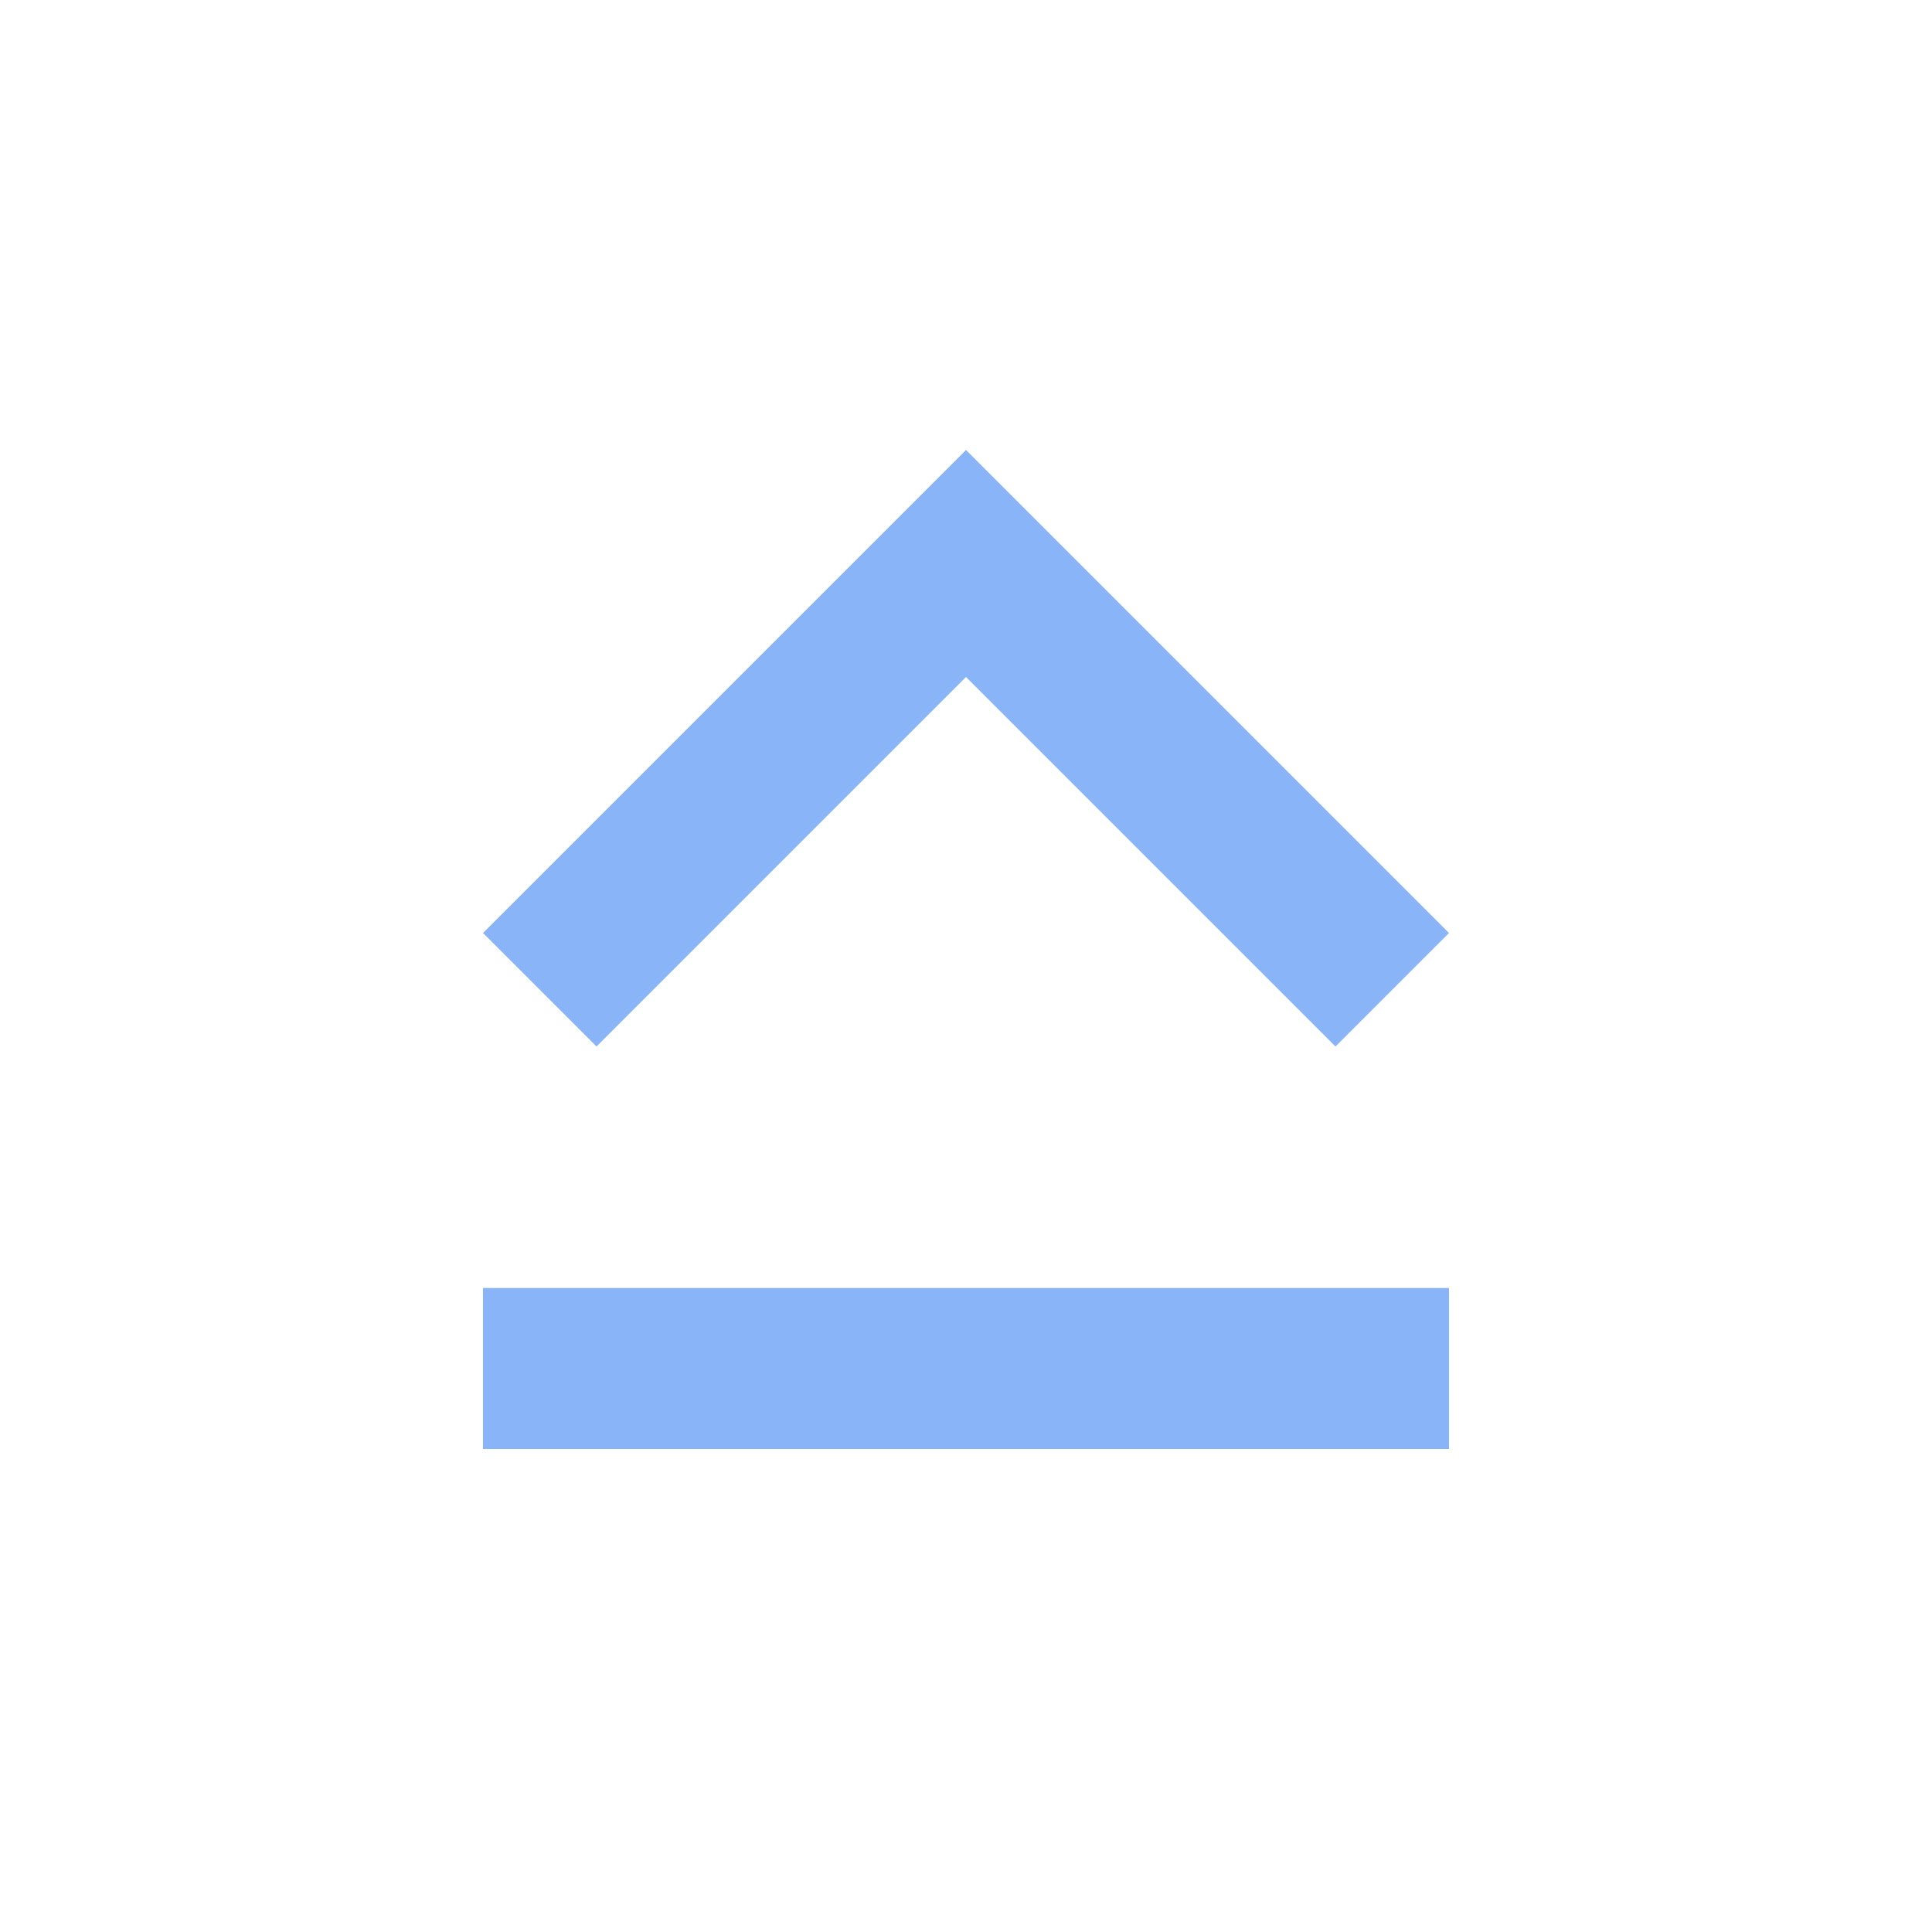
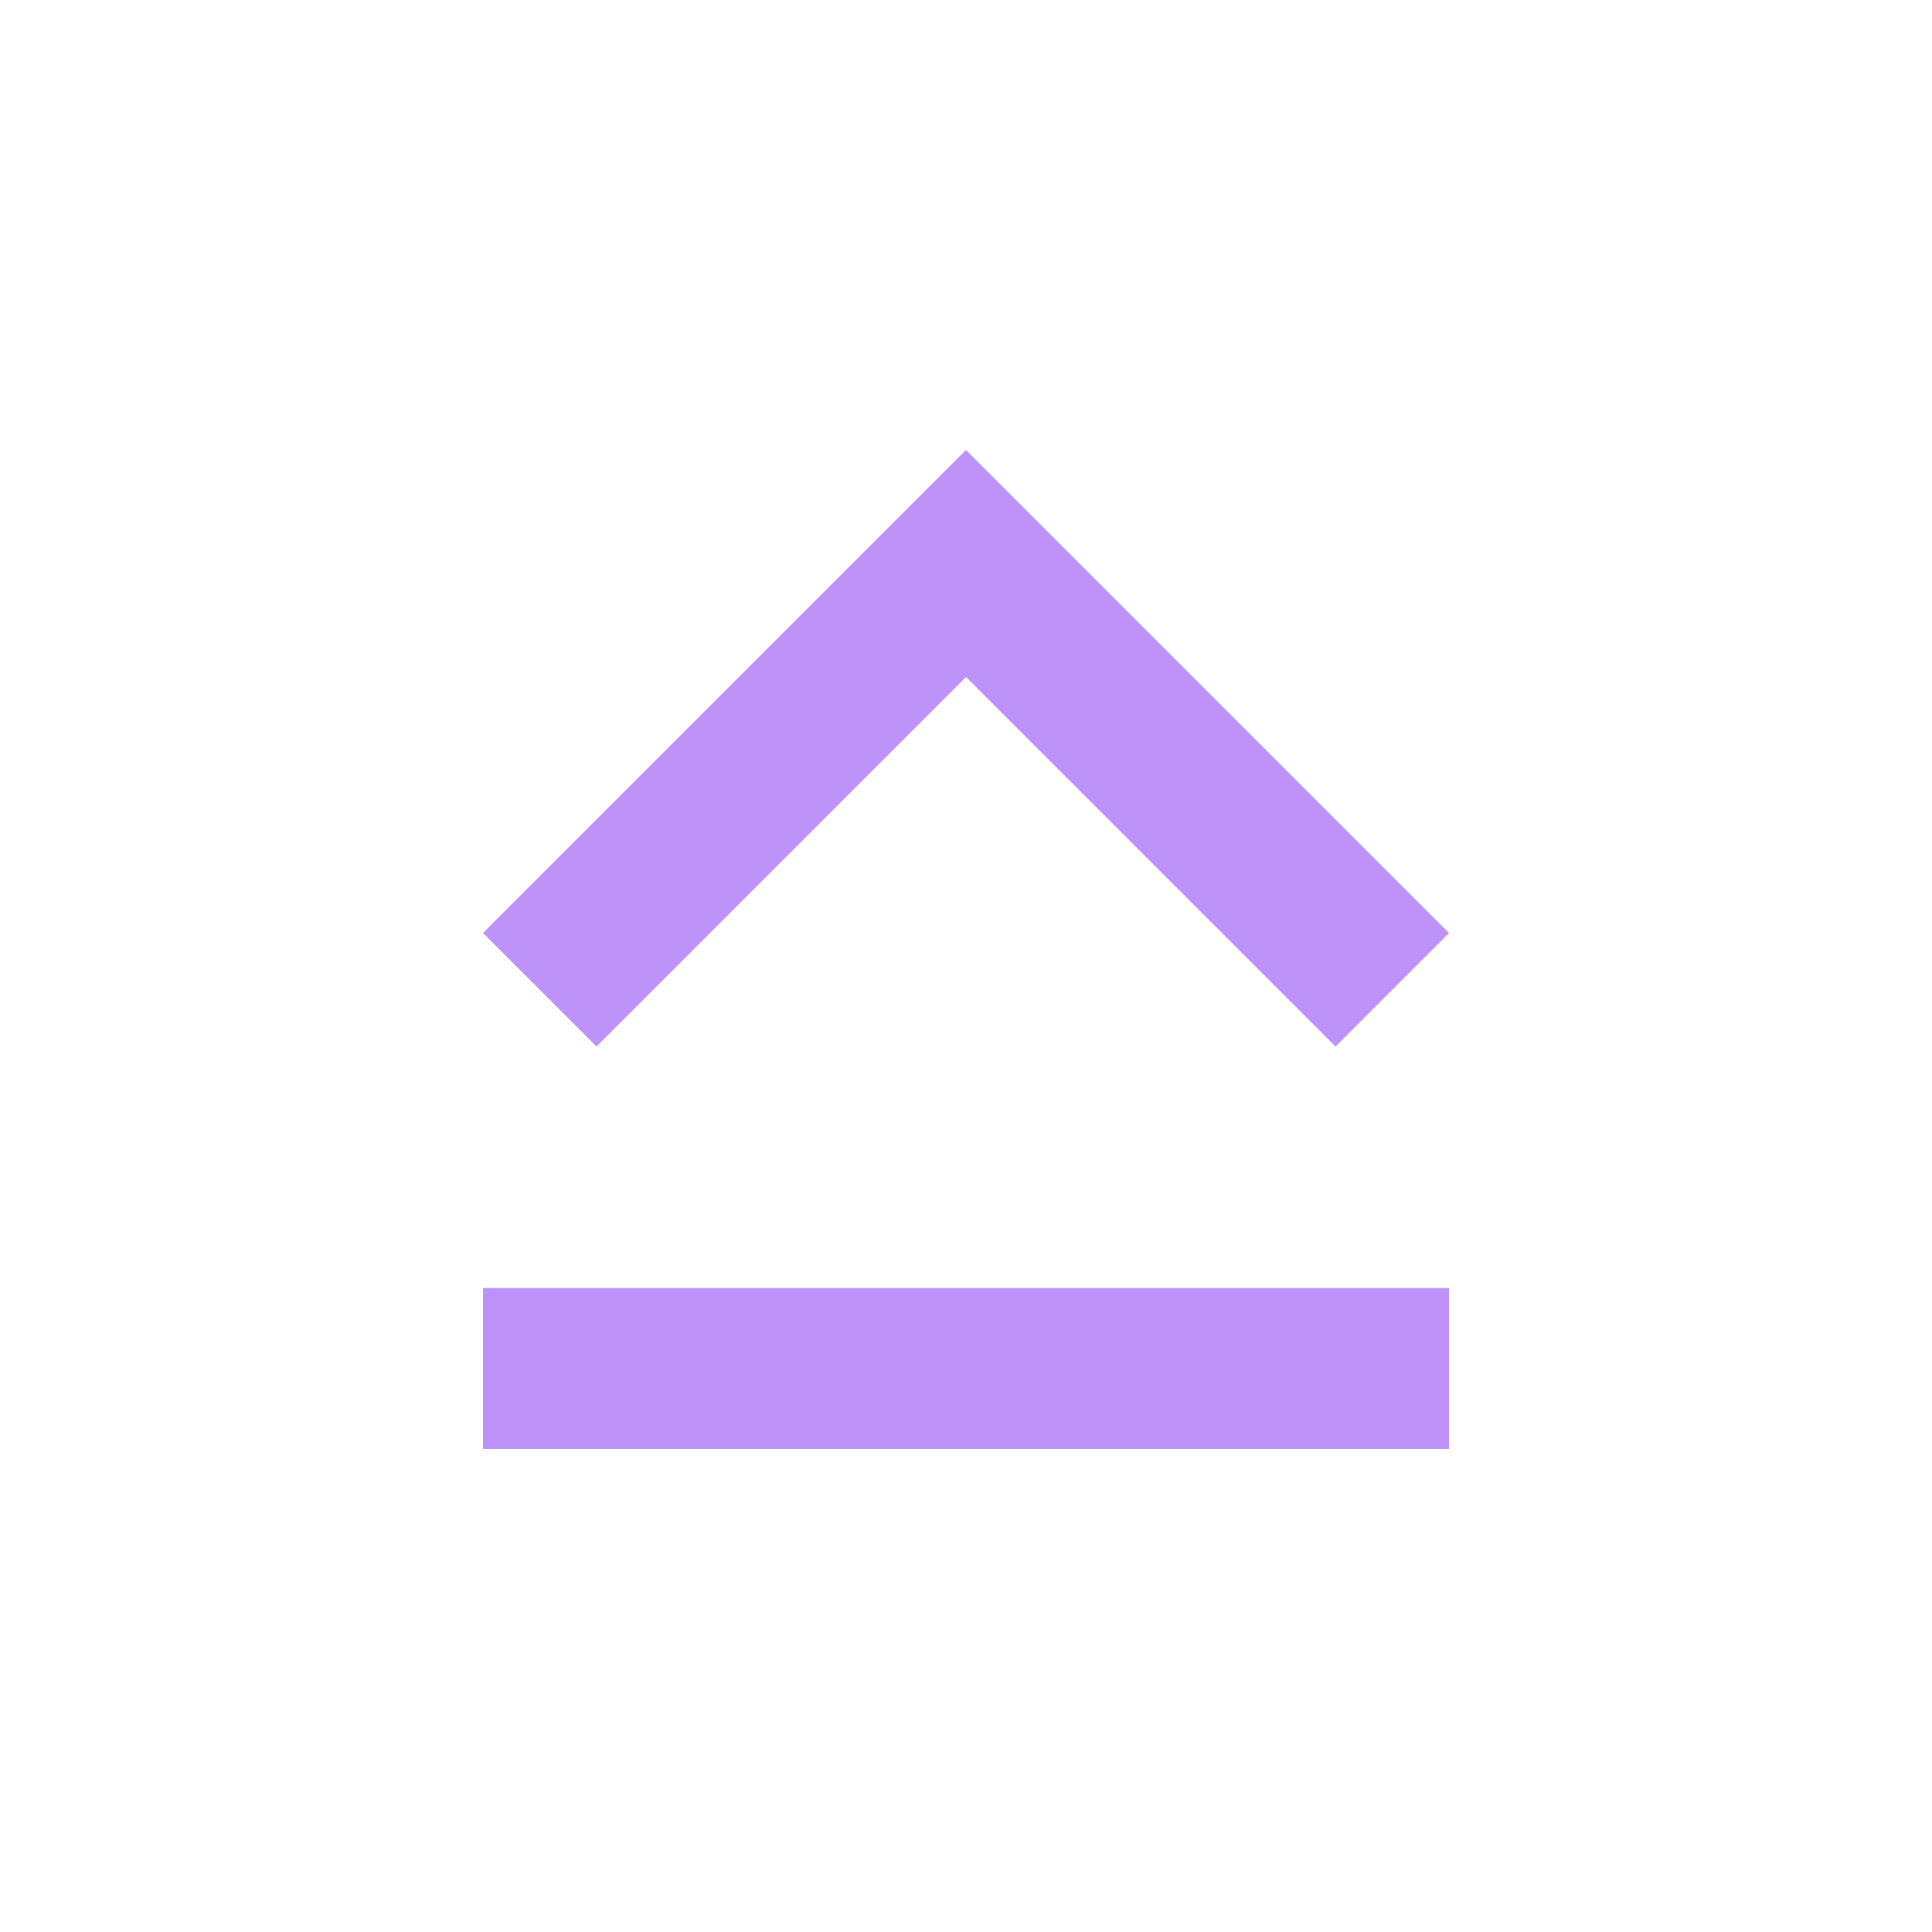
- <svg xmlns="http://www.w3.org/2000/svg" width="24" height="24" viewBox="0 0 24 24" fill="#8ab4f8">
+ <svg xmlns="http://www.w3.org/2000/svg" width="24" height="24" viewBox="0 0 24 24" fill="#BD93F9">
  <path d="M12 8.41L16.59 13 18 11.59l-6-6-6 6L7.41 13 12 8.41zM6 18h12v-2H6v2z" />
</svg>
